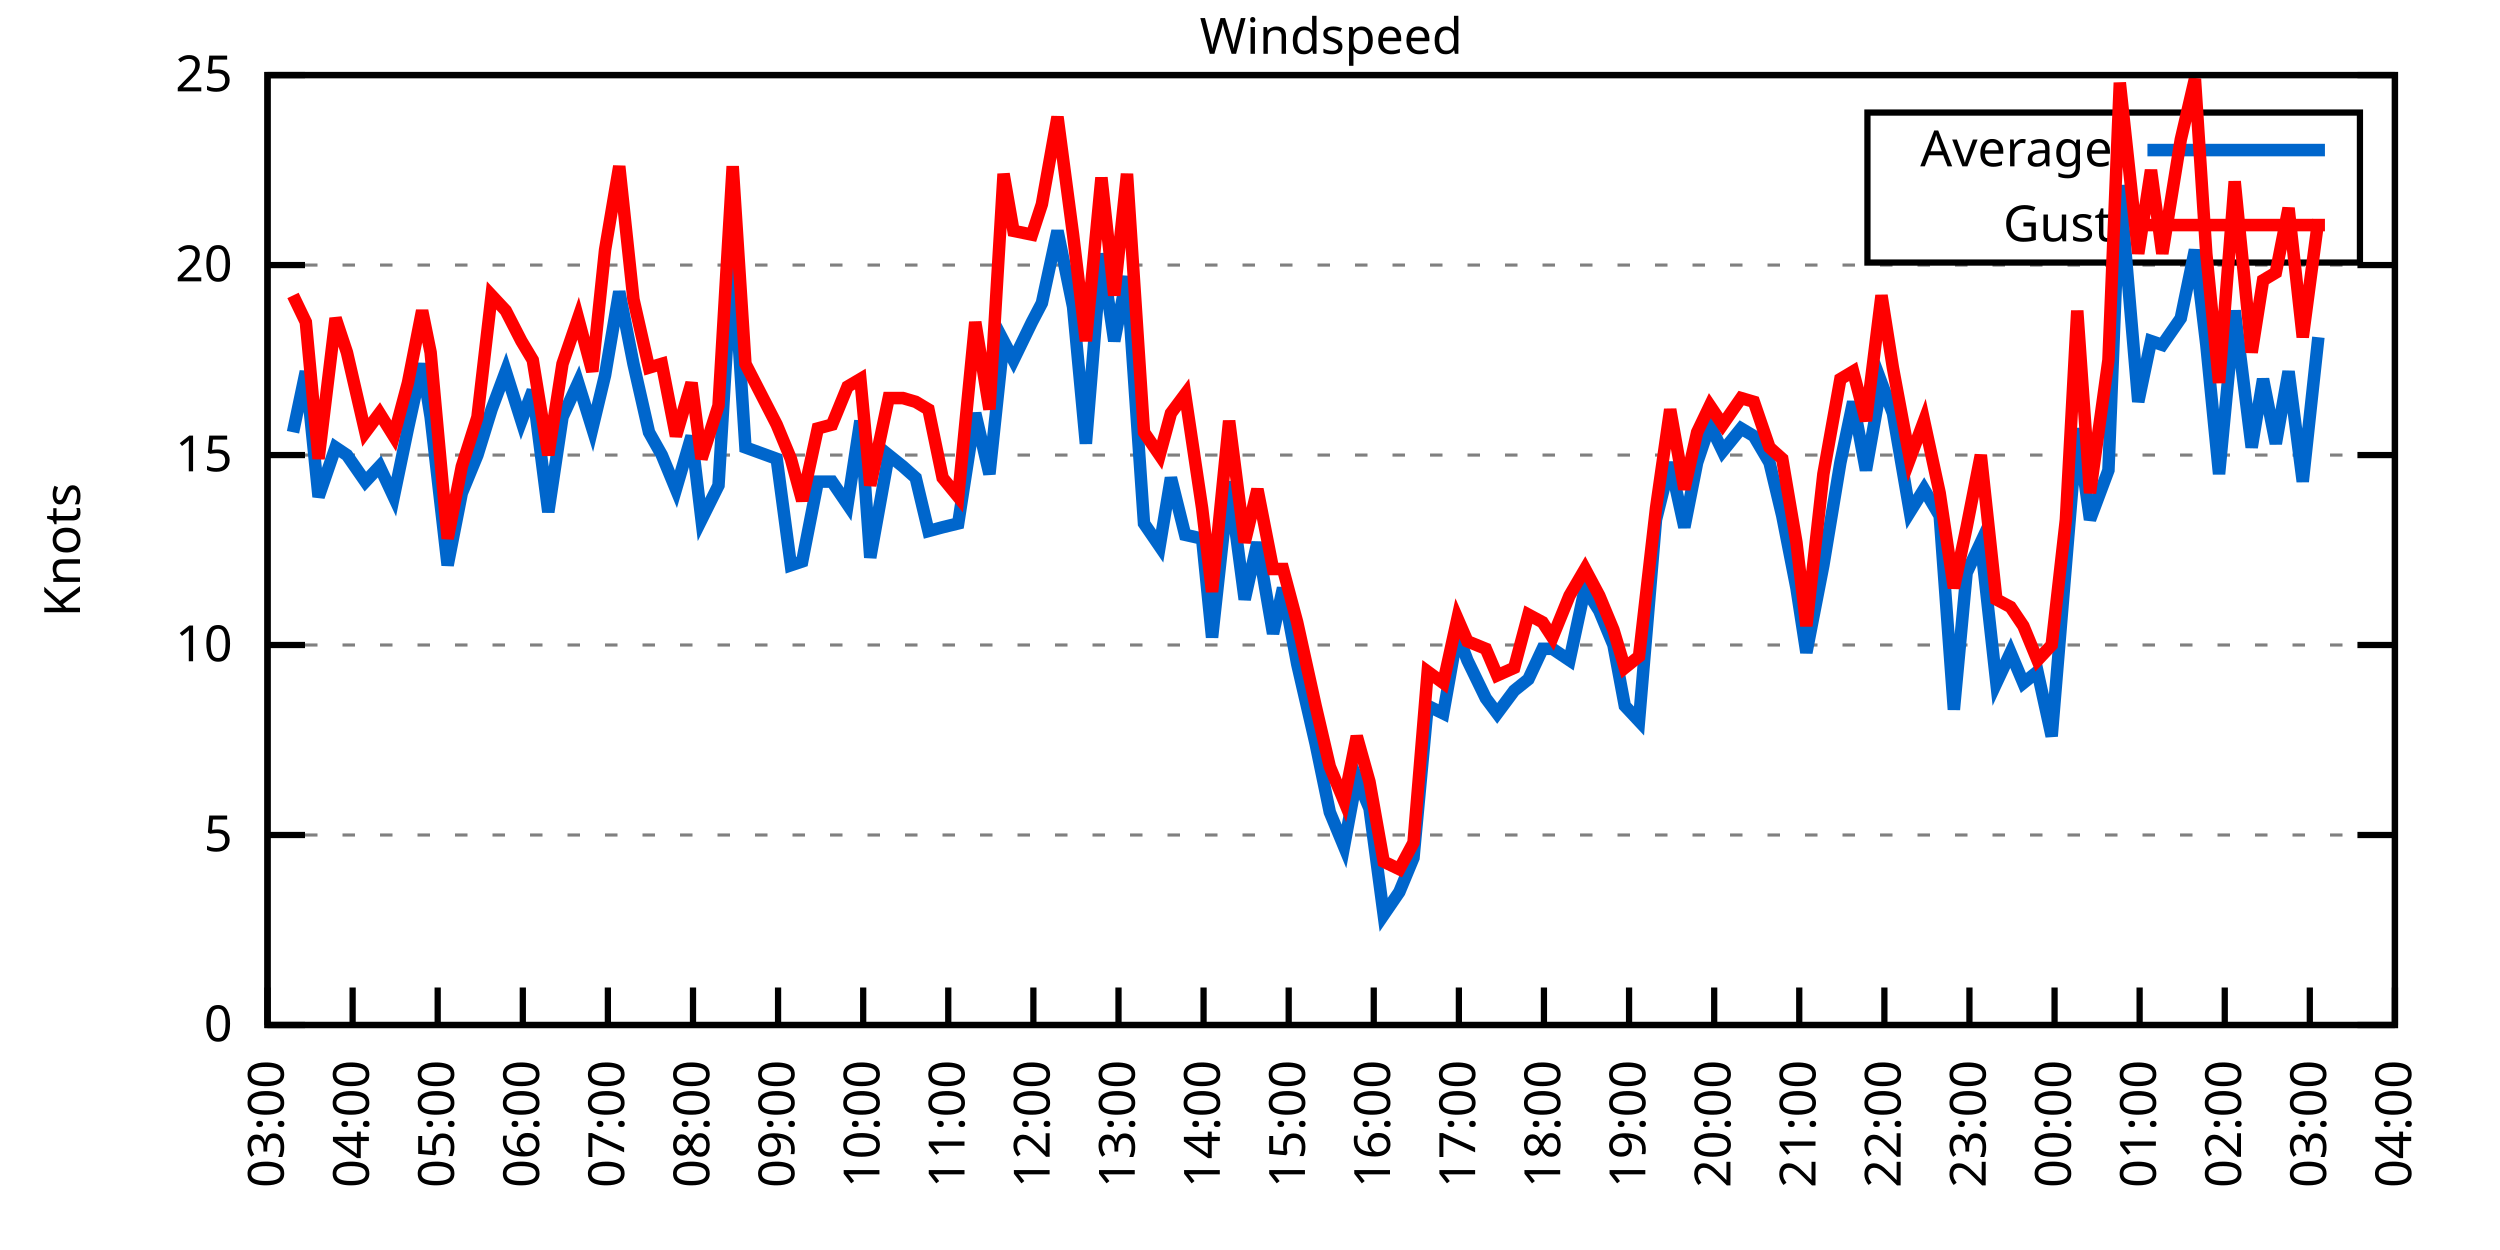
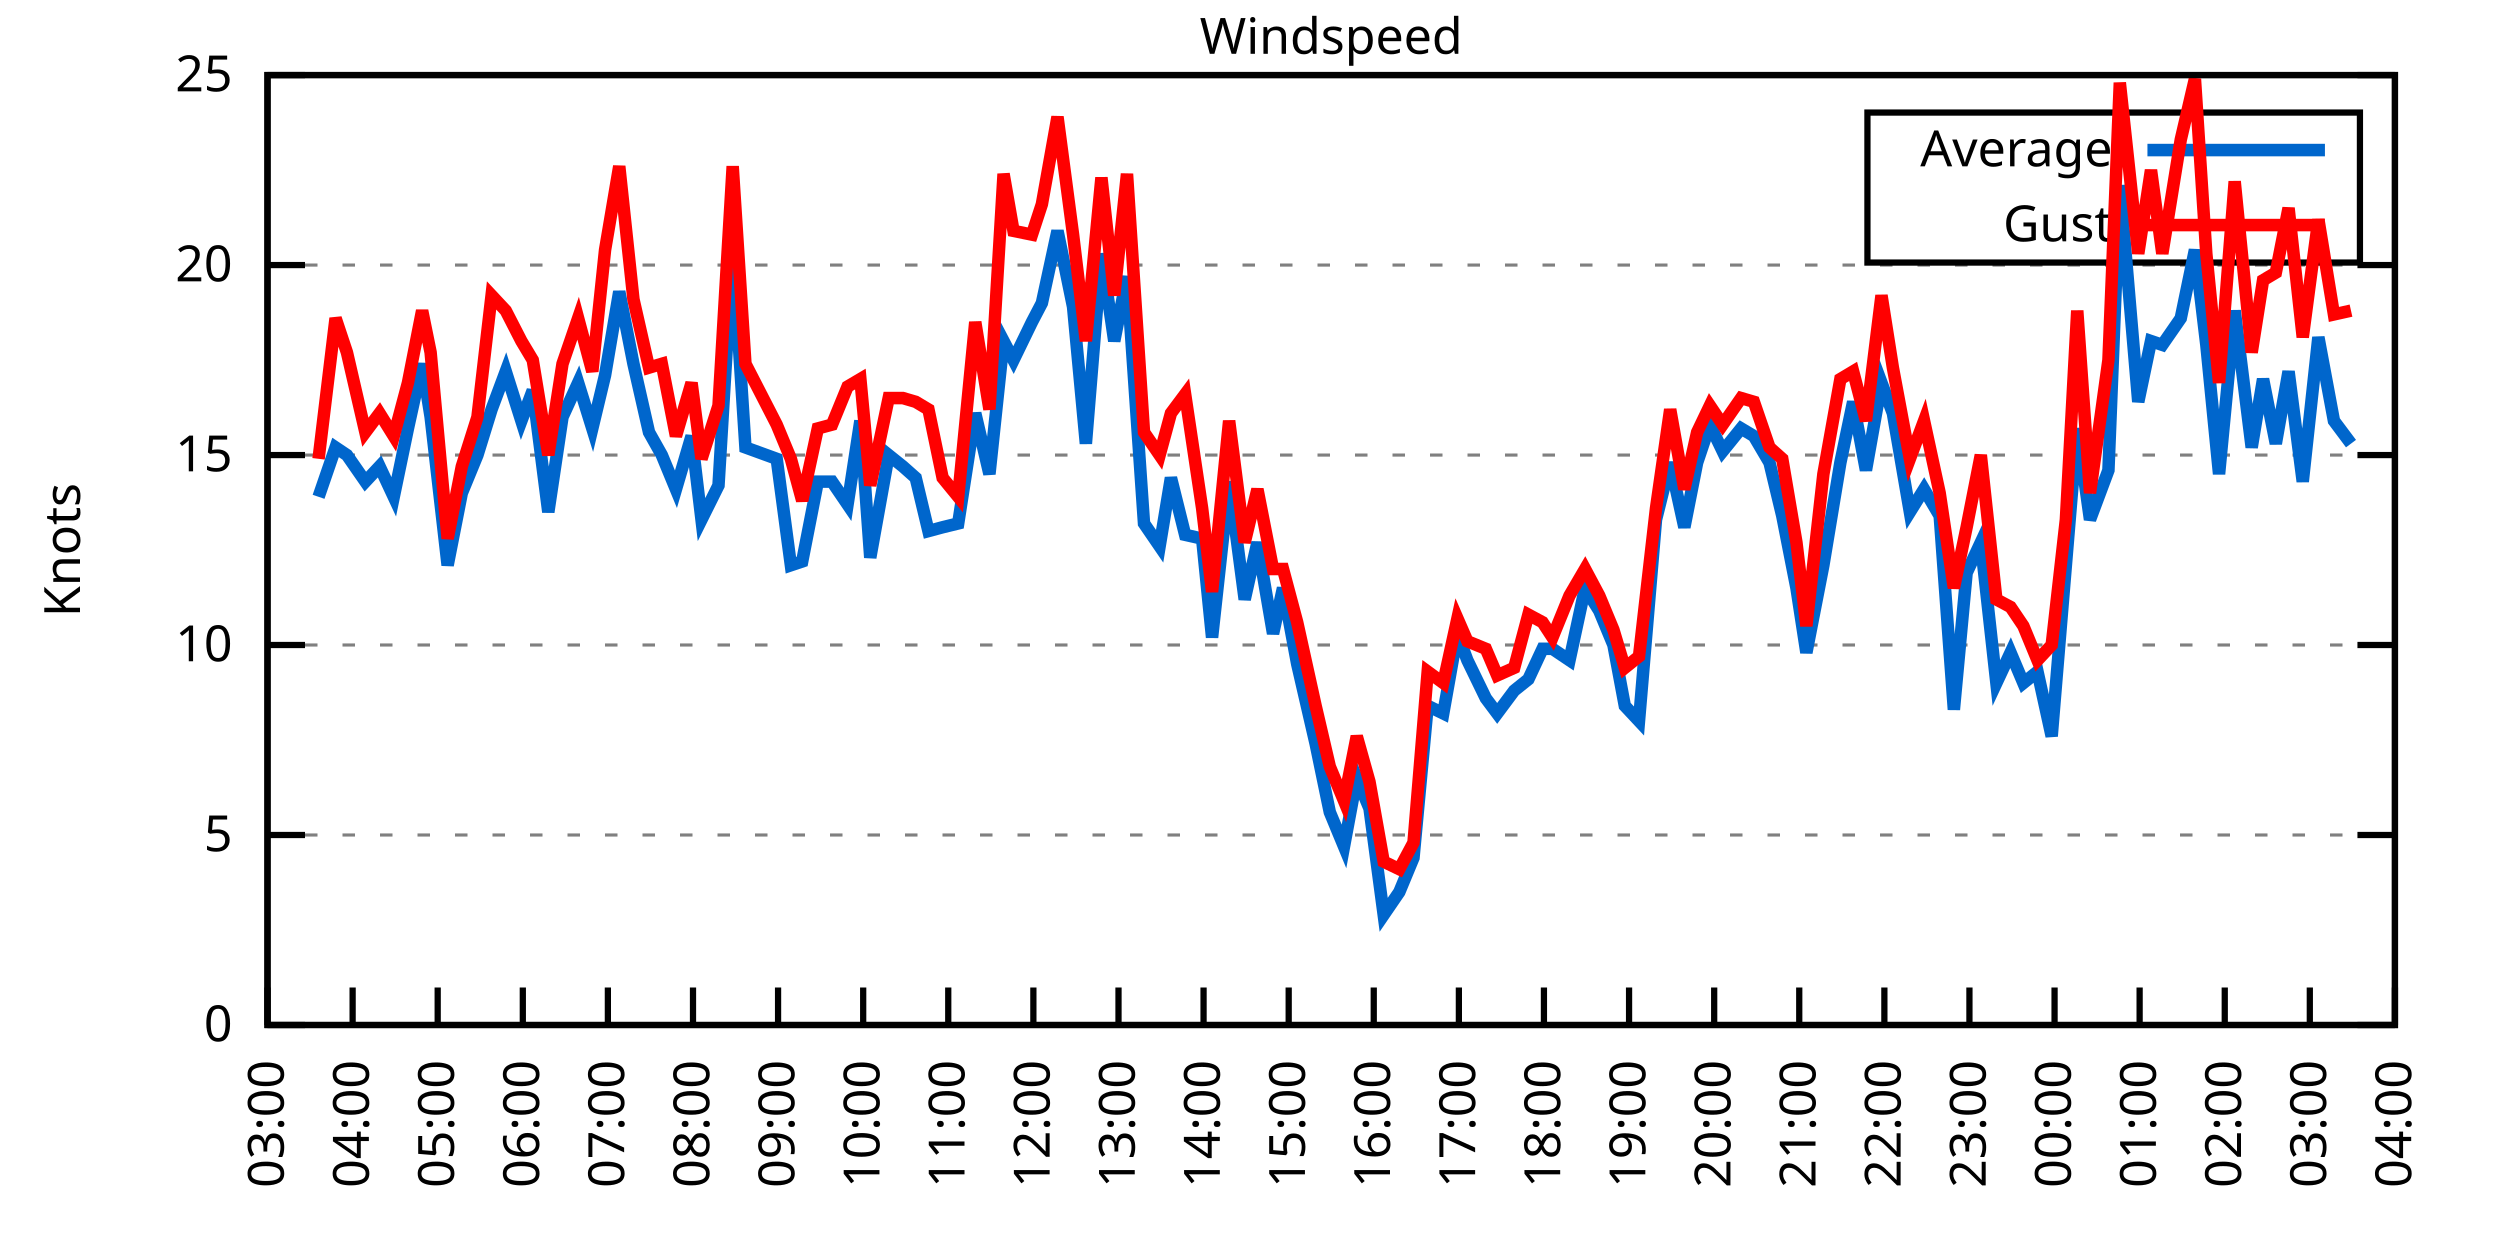
<svg xmlns="http://www.w3.org/2000/svg" xmlns:xlink="http://www.w3.org/1999/xlink" width="400" height="200" viewBox="0 0 400 200">
  <g id="gnuplot_canvas">
    <rect x="0" y="0" width="400" height="200" fill="none" />
    <defs>
      <circle id="gpDot" r="0.5" stroke-width="0.5" stroke="currentColor" />
      <path id="gpPt0" stroke-width="0.333" stroke="currentColor" d="M-1,0 h2 M0,-1 v2" />
      <path id="gpPt1" stroke-width="0.333" stroke="currentColor" d="M-1,-1 L1,1 M1,-1 L-1,1" />
      <path id="gpPt2" stroke-width="0.333" stroke="currentColor" d="M-1,0 L1,0 M0,-1 L0,1 M-1,-1 L1,1 M-1,1 L1,-1" />
      <rect id="gpPt3" stroke-width="0.333" stroke="currentColor" x="-1" y="-1" width="2" height="2" />
      <rect id="gpPt4" stroke-width="0.333" stroke="currentColor" fill="currentColor" x="-1" y="-1" width="2" height="2" />
      <circle id="gpPt5" stroke-width="0.333" stroke="currentColor" cx="0" cy="0" r="1" />
      <use xlink:href="#gpPt5" id="gpPt6" fill="currentColor" stroke="none" />
      <path id="gpPt7" stroke-width="0.333" stroke="currentColor" d="M0,-1.33 L-1.33,0.67 L1.33,0.67 z" />
      <use xlink:href="#gpPt7" id="gpPt8" fill="currentColor" stroke="none" />
      <use xlink:href="#gpPt7" id="gpPt9" stroke="currentColor" transform="rotate(180)" />
      <use xlink:href="#gpPt9" id="gpPt10" fill="currentColor" stroke="none" />
      <use xlink:href="#gpPt3" id="gpPt11" stroke="currentColor" transform="rotate(45)" />
      <use xlink:href="#gpPt11" id="gpPt12" fill="currentColor" stroke="none" />
      <path id="gpPt13" stroke-width="0.333" stroke="currentColor" d="M0,1.330 L1.265,0.411 L0.782,-1.067 L-0.782,-1.076 L-1.265,0.411 z" />
      <use xlink:href="#gpPt13" id="gpPt14" fill="currentColor" stroke="none" />
      <filter id="textbox" filterUnits="objectBoundingBox" x="0" y="0" height="1" width="1">
        <feFlood flood-color="white" flood-opacity="1" result="bgnd" />
        <feComposite in="SourceGraphic" in2="bgnd" operator="atop" />
      </filter>
      <filter id="greybox" filterUnits="objectBoundingBox" x="0" y="0" height="1" width="1">
        <feFlood flood-color="lightgrey" flood-opacity="1" result="grey" />
        <feComposite in="SourceGraphic" in2="grey" operator="atop" />
      </filter>
    </defs>
    <g fill="none" color="white" stroke="currentColor" stroke-width="1.00" stroke-linecap="butt" stroke-linejoin="miter">
</g>
    <g fill="none" color="black" stroke="currentColor" stroke-width="1.00" stroke-linecap="butt" stroke-linejoin="miter">
      <g stroke="none" shape-rendering="crispEdges">
        <polygon fill="rgb(255, 255, 255)" points="42.80,164.00 383.18,164.00 383.18,12.02 42.80,12.02 " />
      </g>
    </g>
    <g fill="none" color="black" stroke="currentColor" stroke-width="1.00" stroke-linecap="butt" stroke-linejoin="miter">
</g>
    <g fill="none" color="black" stroke="black" stroke-width="0.50" stroke-linecap="butt" stroke-linejoin="miter">
</g>
    <g fill="none" color="gray" stroke="currentColor" stroke-width="0.50" stroke-linecap="butt" stroke-linejoin="miter">
      <path stroke="gray" stroke-dasharray="2,4" class="gridline" d="M42.80,164.00 L383.19,164.00  " />
    </g>
    <g fill="none" color="gray" stroke="gray" stroke-width="1.00" stroke-linecap="butt" stroke-linejoin="miter">
</g>
    <g fill="none" color="black" stroke="currentColor" stroke-width="1.00" stroke-linecap="butt" stroke-linejoin="miter">
      <path stroke="black" d="M42.80,164.00 L48.80,164.00 M383.19,164.00 L377.19,164.00  " />
      <g transform="translate(37.20,166.60)" stroke="none" fill="black" font-family="Sans" font-size="8.00" text-anchor="end">
        <text>
          <tspan font-family="Sans"> 0</tspan>
        </text>
      </g>
    </g>
    <g fill="none" color="black" stroke="currentColor" stroke-width="1.00" stroke-linecap="butt" stroke-linejoin="miter">
</g>
    <g fill="none" color="black" stroke="black" stroke-width="0.50" stroke-linecap="butt" stroke-linejoin="miter">
</g>
    <g fill="none" color="gray" stroke="currentColor" stroke-width="0.50" stroke-linecap="butt" stroke-linejoin="miter">
      <path stroke="gray" stroke-dasharray="2,4" class="gridline" d="M42.80,133.60 L383.19,133.60  " />
    </g>
    <g fill="none" color="gray" stroke="gray" stroke-width="1.00" stroke-linecap="butt" stroke-linejoin="miter">
</g>
    <g fill="none" color="black" stroke="currentColor" stroke-width="1.00" stroke-linecap="butt" stroke-linejoin="miter">
      <path stroke="black" d="M42.80,133.60 L48.80,133.60 M383.19,133.60 L377.19,133.60  " />
      <g transform="translate(37.20,136.20)" stroke="none" fill="black" font-family="Sans" font-size="8.00" text-anchor="end">
        <text>
          <tspan font-family="Sans"> 5</tspan>
        </text>
      </g>
    </g>
    <g fill="none" color="black" stroke="currentColor" stroke-width="1.00" stroke-linecap="butt" stroke-linejoin="miter">
</g>
    <g fill="none" color="black" stroke="black" stroke-width="0.50" stroke-linecap="butt" stroke-linejoin="miter">
</g>
    <g fill="none" color="gray" stroke="currentColor" stroke-width="0.50" stroke-linecap="butt" stroke-linejoin="miter">
      <path stroke="gray" stroke-dasharray="2,4" class="gridline" d="M42.80,103.20 L383.19,103.20  " />
    </g>
    <g fill="none" color="gray" stroke="gray" stroke-width="1.00" stroke-linecap="butt" stroke-linejoin="miter">
</g>
    <g fill="none" color="black" stroke="currentColor" stroke-width="1.00" stroke-linecap="butt" stroke-linejoin="miter">
      <path stroke="black" d="M42.80,103.20 L48.80,103.20 M383.19,103.20 L377.19,103.20  " />
      <g transform="translate(37.20,105.80)" stroke="none" fill="black" font-family="Sans" font-size="8.00" text-anchor="end">
        <text>
          <tspan font-family="Sans"> 10</tspan>
        </text>
      </g>
    </g>
    <g fill="none" color="black" stroke="currentColor" stroke-width="1.00" stroke-linecap="butt" stroke-linejoin="miter">
</g>
    <g fill="none" color="black" stroke="black" stroke-width="0.50" stroke-linecap="butt" stroke-linejoin="miter">
</g>
    <g fill="none" color="gray" stroke="currentColor" stroke-width="0.50" stroke-linecap="butt" stroke-linejoin="miter">
      <path stroke="gray" stroke-dasharray="2,4" class="gridline" d="M42.80,72.81 L383.19,72.81  " />
    </g>
    <g fill="none" color="gray" stroke="gray" stroke-width="1.00" stroke-linecap="butt" stroke-linejoin="miter">
</g>
    <g fill="none" color="black" stroke="currentColor" stroke-width="1.00" stroke-linecap="butt" stroke-linejoin="miter">
      <path stroke="black" d="M42.80,72.81 L48.80,72.81 M383.19,72.81 L377.19,72.81  " />
      <g transform="translate(37.20,75.41)" stroke="none" fill="black" font-family="Sans" font-size="8.00" text-anchor="end">
        <text>
          <tspan font-family="Sans"> 15</tspan>
        </text>
      </g>
    </g>
    <g fill="none" color="black" stroke="currentColor" stroke-width="1.00" stroke-linecap="butt" stroke-linejoin="miter">
</g>
    <g fill="none" color="black" stroke="black" stroke-width="0.50" stroke-linecap="butt" stroke-linejoin="miter">
</g>
    <g fill="none" color="gray" stroke="currentColor" stroke-width="0.50" stroke-linecap="butt" stroke-linejoin="miter">
      <path stroke="gray" stroke-dasharray="2,4" class="gridline" d="M42.80,42.41 L383.19,42.41  " />
    </g>
    <g fill="none" color="gray" stroke="gray" stroke-width="1.00" stroke-linecap="butt" stroke-linejoin="miter">
</g>
    <g fill="none" color="black" stroke="currentColor" stroke-width="1.00" stroke-linecap="butt" stroke-linejoin="miter">
      <path stroke="black" d="M42.80,42.41 L48.80,42.41 M383.19,42.41 L377.19,42.41  " />
      <g transform="translate(37.20,45.01)" stroke="none" fill="black" font-family="Sans" font-size="8.00" text-anchor="end">
        <text>
          <tspan font-family="Sans"> 20</tspan>
        </text>
      </g>
    </g>
    <g fill="none" color="black" stroke="currentColor" stroke-width="1.00" stroke-linecap="butt" stroke-linejoin="miter">
</g>
    <g fill="none" color="black" stroke="black" stroke-width="0.50" stroke-linecap="butt" stroke-linejoin="miter">
</g>
    <g fill="none" color="gray" stroke="currentColor" stroke-width="0.50" stroke-linecap="butt" stroke-linejoin="miter">
      <path stroke="gray" stroke-dasharray="2,4" class="gridline" d="M42.80,12.01 L383.19,12.01  " />
    </g>
    <g fill="none" color="gray" stroke="gray" stroke-width="1.00" stroke-linecap="butt" stroke-linejoin="miter">
</g>
    <g fill="none" color="black" stroke="currentColor" stroke-width="1.00" stroke-linecap="butt" stroke-linejoin="miter">
      <path stroke="black" d="M42.80,12.01 L48.80,12.01 M383.19,12.01 L377.19,12.01  " />
      <g transform="translate(37.20,14.61)" stroke="none" fill="black" font-family="Sans" font-size="8.00" text-anchor="end">
        <text>
          <tspan font-family="Sans"> 25</tspan>
        </text>
      </g>
    </g>
    <g fill="none" color="black" stroke="currentColor" stroke-width="1.00" stroke-linecap="butt" stroke-linejoin="miter">
      <path stroke="black" d="M42.80,164.00 L42.80,158.00  " />
      <g transform="translate(45.40,169.60) rotate(270.00)" stroke="none" fill="black" font-family="Sans" font-size="8.00" text-anchor="end">
        <text>
          <tspan font-family="Sans">03:00</tspan>
        </text>
      </g>
    </g>
    <g fill="none" color="black" stroke="currentColor" stroke-width="1.00" stroke-linecap="butt" stroke-linejoin="miter">
      <path stroke="black" d="M56.42,164.00 L56.42,158.00  " />
      <g transform="translate(59.02,169.60) rotate(270.00)" stroke="none" fill="black" font-family="Sans" font-size="8.00" text-anchor="end">
        <text>
          <tspan font-family="Sans">04:00</tspan>
        </text>
      </g>
    </g>
    <g fill="none" color="black" stroke="currentColor" stroke-width="1.00" stroke-linecap="butt" stroke-linejoin="miter">
      <path stroke="black" d="M70.03,164.00 L70.03,158.00  " />
      <g transform="translate(72.63,169.60) rotate(270.00)" stroke="none" fill="black" font-family="Sans" font-size="8.00" text-anchor="end">
        <text>
          <tspan font-family="Sans">05:00</tspan>
        </text>
      </g>
    </g>
    <g fill="none" color="black" stroke="currentColor" stroke-width="1.00" stroke-linecap="butt" stroke-linejoin="miter">
      <path stroke="black" d="M83.65,164.00 L83.65,158.00  " />
      <g transform="translate(86.25,169.60) rotate(270.00)" stroke="none" fill="black" font-family="Sans" font-size="8.00" text-anchor="end">
        <text>
          <tspan font-family="Sans">06:00</tspan>
        </text>
      </g>
    </g>
    <g fill="none" color="black" stroke="currentColor" stroke-width="1.00" stroke-linecap="butt" stroke-linejoin="miter">
      <path stroke="black" d="M97.26,164.00 L97.26,158.00  " />
      <g transform="translate(99.86,169.60) rotate(270.00)" stroke="none" fill="black" font-family="Sans" font-size="8.00" text-anchor="end">
        <text>
          <tspan font-family="Sans">07:00</tspan>
        </text>
      </g>
    </g>
    <g fill="none" color="black" stroke="currentColor" stroke-width="1.00" stroke-linecap="butt" stroke-linejoin="miter">
      <path stroke="black" d="M110.88,164.00 L110.88,158.00  " />
      <g transform="translate(113.48,169.60) rotate(270.00)" stroke="none" fill="black" font-family="Sans" font-size="8.00" text-anchor="end">
        <text>
          <tspan font-family="Sans">08:00</tspan>
        </text>
      </g>
    </g>
    <g fill="none" color="black" stroke="currentColor" stroke-width="1.00" stroke-linecap="butt" stroke-linejoin="miter">
      <path stroke="black" d="M124.49,164.00 L124.49,158.00  " />
      <g transform="translate(127.09,169.60) rotate(270.00)" stroke="none" fill="black" font-family="Sans" font-size="8.00" text-anchor="end">
        <text>
          <tspan font-family="Sans">09:00</tspan>
        </text>
      </g>
    </g>
    <g fill="none" color="black" stroke="currentColor" stroke-width="1.00" stroke-linecap="butt" stroke-linejoin="miter">
      <path stroke="black" d="M138.11,164.00 L138.11,158.00  " />
      <g transform="translate(140.71,169.60) rotate(270.00)" stroke="none" fill="black" font-family="Sans" font-size="8.00" text-anchor="end">
        <text>
          <tspan font-family="Sans">10:00</tspan>
        </text>
      </g>
    </g>
    <g fill="none" color="black" stroke="currentColor" stroke-width="1.00" stroke-linecap="butt" stroke-linejoin="miter">
      <path stroke="black" d="M151.72,164.00 L151.72,158.00  " />
      <g transform="translate(154.32,169.60) rotate(270.00)" stroke="none" fill="black" font-family="Sans" font-size="8.00" text-anchor="end">
        <text>
          <tspan font-family="Sans">11:00</tspan>
        </text>
      </g>
    </g>
    <g fill="none" color="black" stroke="currentColor" stroke-width="1.00" stroke-linecap="butt" stroke-linejoin="miter">
      <path stroke="black" d="M165.34,164.00 L165.34,158.00  " />
      <g transform="translate(167.94,169.60) rotate(270.00)" stroke="none" fill="black" font-family="Sans" font-size="8.00" text-anchor="end">
        <text>
          <tspan font-family="Sans">12:00</tspan>
        </text>
      </g>
    </g>
    <g fill="none" color="black" stroke="currentColor" stroke-width="1.00" stroke-linecap="butt" stroke-linejoin="miter">
      <path stroke="black" d="M178.96,164.00 L178.96,158.00  " />
      <g transform="translate(181.56,169.60) rotate(270.00)" stroke="none" fill="black" font-family="Sans" font-size="8.00" text-anchor="end">
        <text>
          <tspan font-family="Sans">13:00</tspan>
        </text>
      </g>
    </g>
    <g fill="none" color="black" stroke="currentColor" stroke-width="1.00" stroke-linecap="butt" stroke-linejoin="miter">
      <path stroke="black" d="M192.57,164.00 L192.57,158.00  " />
      <g transform="translate(195.17,169.60) rotate(270.00)" stroke="none" fill="black" font-family="Sans" font-size="8.00" text-anchor="end">
        <text>
          <tspan font-family="Sans">14:00</tspan>
        </text>
      </g>
    </g>
    <g fill="none" color="black" stroke="currentColor" stroke-width="1.00" stroke-linecap="butt" stroke-linejoin="miter">
      <path stroke="black" d="M206.19,164.00 L206.19,158.00  " />
      <g transform="translate(208.79,169.60) rotate(270.00)" stroke="none" fill="black" font-family="Sans" font-size="8.00" text-anchor="end">
        <text>
          <tspan font-family="Sans">15:00</tspan>
        </text>
      </g>
    </g>
    <g fill="none" color="black" stroke="currentColor" stroke-width="1.00" stroke-linecap="butt" stroke-linejoin="miter">
      <path stroke="black" d="M219.80,164.00 L219.80,158.00  " />
      <g transform="translate(222.40,169.60) rotate(270.00)" stroke="none" fill="black" font-family="Sans" font-size="8.00" text-anchor="end">
        <text>
          <tspan font-family="Sans">16:00</tspan>
        </text>
      </g>
    </g>
    <g fill="none" color="black" stroke="currentColor" stroke-width="1.00" stroke-linecap="butt" stroke-linejoin="miter">
      <path stroke="black" d="M233.42,164.00 L233.42,158.00  " />
      <g transform="translate(236.02,169.60) rotate(270.00)" stroke="none" fill="black" font-family="Sans" font-size="8.00" text-anchor="end">
        <text>
          <tspan font-family="Sans">17:00</tspan>
        </text>
      </g>
    </g>
    <g fill="none" color="black" stroke="currentColor" stroke-width="1.00" stroke-linecap="butt" stroke-linejoin="miter">
      <path stroke="black" d="M247.03,164.00 L247.03,158.00  " />
      <g transform="translate(249.63,169.60) rotate(270.00)" stroke="none" fill="black" font-family="Sans" font-size="8.00" text-anchor="end">
        <text>
          <tspan font-family="Sans">18:00</tspan>
        </text>
      </g>
    </g>
    <g fill="none" color="black" stroke="currentColor" stroke-width="1.00" stroke-linecap="butt" stroke-linejoin="miter">
      <path stroke="black" d="M260.65,164.00 L260.65,158.00  " />
      <g transform="translate(263.25,169.60) rotate(270.00)" stroke="none" fill="black" font-family="Sans" font-size="8.00" text-anchor="end">
        <text>
          <tspan font-family="Sans">19:00</tspan>
        </text>
      </g>
    </g>
    <g fill="none" color="black" stroke="currentColor" stroke-width="1.00" stroke-linecap="butt" stroke-linejoin="miter">
      <path stroke="black" d="M274.27,164.00 L274.27,158.00  " />
      <g transform="translate(276.87,169.60) rotate(270.00)" stroke="none" fill="black" font-family="Sans" font-size="8.00" text-anchor="end">
        <text>
          <tspan font-family="Sans">20:00</tspan>
        </text>
      </g>
    </g>
    <g fill="none" color="black" stroke="currentColor" stroke-width="1.00" stroke-linecap="butt" stroke-linejoin="miter">
      <path stroke="black" d="M287.88,164.00 L287.88,158.00  " />
      <g transform="translate(290.48,169.60) rotate(270.00)" stroke="none" fill="black" font-family="Sans" font-size="8.00" text-anchor="end">
        <text>
          <tspan font-family="Sans">21:00</tspan>
        </text>
      </g>
    </g>
    <g fill="none" color="black" stroke="currentColor" stroke-width="1.00" stroke-linecap="butt" stroke-linejoin="miter">
      <path stroke="black" d="M301.50,164.00 L301.50,158.00  " />
      <g transform="translate(304.10,169.60) rotate(270.00)" stroke="none" fill="black" font-family="Sans" font-size="8.00" text-anchor="end">
        <text>
          <tspan font-family="Sans">22:00</tspan>
        </text>
      </g>
    </g>
    <g fill="none" color="black" stroke="currentColor" stroke-width="1.00" stroke-linecap="butt" stroke-linejoin="miter">
      <path stroke="black" d="M315.11,164.00 L315.11,158.00  " />
      <g transform="translate(317.71,169.60) rotate(270.00)" stroke="none" fill="black" font-family="Sans" font-size="8.00" text-anchor="end">
        <text>
          <tspan font-family="Sans">23:00</tspan>
        </text>
      </g>
    </g>
    <g fill="none" color="black" stroke="currentColor" stroke-width="1.00" stroke-linecap="butt" stroke-linejoin="miter">
      <path stroke="black" d="M328.73,164.00 L328.73,158.00  " />
      <g transform="translate(331.33,169.60) rotate(270.00)" stroke="none" fill="black" font-family="Sans" font-size="8.00" text-anchor="end">
        <text>
          <tspan font-family="Sans">00:00</tspan>
        </text>
      </g>
    </g>
    <g fill="none" color="black" stroke="currentColor" stroke-width="1.00" stroke-linecap="butt" stroke-linejoin="miter">
      <path stroke="black" d="M342.34,164.00 L342.34,158.00  " />
      <g transform="translate(344.94,169.60) rotate(270.00)" stroke="none" fill="black" font-family="Sans" font-size="8.00" text-anchor="end">
        <text>
          <tspan font-family="Sans">01:00</tspan>
        </text>
      </g>
    </g>
    <g fill="none" color="black" stroke="currentColor" stroke-width="1.00" stroke-linecap="butt" stroke-linejoin="miter">
      <path stroke="black" d="M355.96,164.00 L355.96,158.00  " />
      <g transform="translate(358.56,169.60) rotate(270.00)" stroke="none" fill="black" font-family="Sans" font-size="8.00" text-anchor="end">
        <text>
          <tspan font-family="Sans">02:00</tspan>
        </text>
      </g>
    </g>
    <g fill="none" color="black" stroke="currentColor" stroke-width="1.00" stroke-linecap="butt" stroke-linejoin="miter">
      <path stroke="black" d="M369.57,164.00 L369.57,158.00  " />
      <g transform="translate(372.17,169.60) rotate(270.00)" stroke="none" fill="black" font-family="Sans" font-size="8.00" text-anchor="end">
        <text>
          <tspan font-family="Sans">03:00</tspan>
        </text>
      </g>
    </g>
    <g fill="none" color="black" stroke="currentColor" stroke-width="1.00" stroke-linecap="butt" stroke-linejoin="miter">
      <path stroke="black" d="M383.19,164.00 L383.19,158.00  " />
      <g transform="translate(385.79,169.60) rotate(270.00)" stroke="none" fill="black" font-family="Sans" font-size="8.00" text-anchor="end">
        <text>
          <tspan font-family="Sans">04:00</tspan>
        </text>
      </g>
    </g>
    <g fill="none" color="black" stroke="currentColor" stroke-width="1.00" stroke-linecap="butt" stroke-linejoin="miter">
</g>
    <g fill="none" color="black" stroke="currentColor" stroke-width="1.00" stroke-linecap="butt" stroke-linejoin="miter">
      <path stroke="black" d="M42.80,12.01 L42.80,164.00 L383.19,164.00 L383.19,12.01 L42.80,12.01 Z  " />
    </g>
    <g fill="none" color="black" stroke="currentColor" stroke-width="1.00" stroke-linecap="butt" stroke-linejoin="miter">
</g>
    <g fill="none" color="black" stroke="currentColor" stroke-width="1.00" stroke-linecap="butt" stroke-linejoin="miter">
      <path stroke="black" d="M298.79,42.01 L298.79,18.01 L377.59,18.01 L377.59,42.01 L298.79,42.01 Z  " />
    </g>
    <g id="Windspeed_plot_1">
      <g fill="none" color="white" stroke="black" stroke-width="2.00" stroke-linecap="butt" stroke-linejoin="miter">
</g>
      <g fill="none" color="black" stroke="currentColor" stroke-width="2.00" stroke-linecap="butt" stroke-linejoin="miter">
        <g transform="translate(337.99,26.61)" stroke="none" fill="black" font-family="Sans" font-size="8.00" text-anchor="end">
          <text>
            <tspan font-family="Sans">Average</tspan>
          </text>
        </g>
      </g>
      <g fill="none" color="black" stroke="currentColor" stroke-width="2.00" stroke-linecap="butt" stroke-linejoin="miter">
-         <path stroke="rgb(  0, 102, 204)" d="M343.59,24.01 L371.99,24.01 M46.88,69.16 L48.93,59.43 L50.97,79.49 L53.69,71.59 L55.51,72.81 L58.46,77.06   L60.73,74.63 L63.00,79.49 L65.27,68.55 L67.54,58.21 L68.90,66.73 L71.62,90.44 L73.89,78.89 L76.39,72.81   L78.65,65.51 L80.92,59.43 L83.42,67.33 L85.24,62.47 L87.73,81.93 L90.00,66.73 L92.50,61.25 L94.77,68.55   L96.81,60.04 L99.08,46.66 L101.35,58.21 L103.84,69.16 L105.89,72.81 L108.15,78.28 L110.65,69.77 L112.24,83.14   L114.96,77.67 L117.23,39.98 L119.27,71.59 L124.27,73.41 L126.54,90.44 L128.35,89.83 L130.85,77.06 L133.12,77.06   L135.61,80.71 L137.66,67.33 L139.24,89.22 L142.19,72.81 L144.46,74.63 L146.51,76.45 L148.55,84.97 L150.82,84.36   L153.31,83.75 L156.04,66.12 L158.31,75.85 L160.57,54.57 L162.16,57.61 L165.11,51.53 L166.70,48.49 L169.20,36.94   L171.69,49.10 L173.74,70.98 L176.23,40.58 L178.28,54.57 L180.32,44.23 L183.04,83.75 L185.54,87.40 L187.35,76.45   L189.62,85.57 L192.34,86.18 L193.93,101.99 L196.66,77.06 L199.15,95.91 L201.19,86.79 L203.69,101.38 L205.28,94.08   L207.55,106.24 L210.50,119.01 L212.77,129.95 L215.04,135.43 L217.08,124.48 L219.12,129.35 L221.39,146.37 L223.89,142.72   L226.16,137.25 L228.43,112.93 L230.92,114.15 L233.19,101.38 L234.78,105.64 L237.73,111.72 L239.55,114.15 L242.27,110.50   L244.54,108.68 L246.81,103.81 L248.40,103.81 L251.12,105.64 L253.61,94.08 L255.88,97.73 L258.15,103.20 L259.97,112.93   L262.24,115.36 L264.96,83.14 L267.23,74.02 L269.50,84.36 L271.54,74.02 L273.58,67.94 L275.63,72.20 L278.58,68.55   L280.62,69.77 L283.12,74.02 L285.16,82.53 L287.43,94.08 L289.02,104.42 L291.74,90.44 L294.46,74.02 L296.50,64.29   L298.55,75.24 L301.04,61.25 L302.86,66.12 L305.58,81.93 L307.85,78.28 L310.35,82.53 L312.62,113.54 L314.66,91.65   L316.93,86.79 L319.42,109.28 L321.69,104.42 L323.74,109.28 L326.00,107.46 L328.27,117.80 L330.54,90.44 L332.36,68.55   L334.40,83.14 L337.35,75.24 L339.17,29.64 L342.12,64.29 L344.16,54.57 L345.97,55.18 L348.92,50.92 L351.19,39.98   L353.01,55.18 L355.05,75.85 L357.55,49.70 L360.27,71.59 L362.09,60.65 L364.13,70.98 L366.17,59.43 L368.44,77.06   L370.94,53.96  " />
+         <path stroke="rgb(  0, 102, 204)" d="M343.59,24.01 L371.99,24.01 M50.97,79.49 L53.69,71.59 L55.51,72.81 L58.46,77.06 L60.73,74.63 L63.00,79.49   L65.27,68.55 L67.54,58.21 L68.90,66.73 L71.62,90.44 L73.89,78.89 L76.39,72.81 L78.65,65.51 L80.92,59.43   L83.42,67.33 L85.24,62.47 L87.73,81.93 L90.00,66.73 L92.50,61.25 L94.77,68.55 L96.81,60.04 L99.08,46.66   L101.35,58.21 L103.84,69.16 L105.89,72.81 L108.15,78.28 L110.65,69.77 L112.24,83.14 L114.96,77.67 L117.23,39.98   L119.27,71.59 L124.27,73.41 L126.54,90.44 L128.35,89.83 L130.85,77.06 L133.12,77.06 L135.61,80.71 L137.66,67.33   L139.24,89.22 L142.19,72.81 L144.46,74.63 L146.51,76.45 L148.55,84.97 L150.82,84.36 L153.31,83.75 L156.04,66.12   L158.31,75.85 L160.57,54.57 L162.16,57.61 L165.11,51.53 L166.70,48.49 L169.20,36.94 L171.69,49.10 L173.74,70.98   L176.23,40.58 L178.28,54.57 L180.32,44.23 L183.04,83.75 L185.54,87.40 L187.35,76.45 L189.62,85.57 L192.34,86.18   L193.93,101.99 L196.66,77.06 L199.15,95.91 L201.19,86.79 L203.69,101.38 L205.28,94.08 L207.55,106.24 L210.50,119.01   L212.77,129.95 L215.04,135.43 L217.08,124.48 L219.12,129.35 L221.39,146.37 L223.89,142.72 L226.16,137.25 L228.43,112.93   L230.92,114.15 L233.19,101.38 L234.78,105.64 L237.73,111.72 L239.55,114.15 L242.27,110.50 L244.54,108.68 L246.81,103.81   L248.40,103.81 L251.12,105.64 L253.61,94.08 L255.88,97.73 L258.15,103.20 L259.97,112.93 L262.24,115.36 L264.96,83.14   L267.23,74.02 L269.50,84.36 L271.54,74.02 L273.58,67.94 L275.63,72.20 L278.58,68.55 L280.62,69.77 L283.12,74.02   L285.16,82.53 L287.43,94.08 L289.02,104.42 L291.74,90.44 L294.46,74.02 L296.50,64.29 L298.55,75.24 L301.04,61.25   L302.86,66.12 L305.58,81.93 L307.85,78.28 L310.35,82.53 L312.62,113.54 L314.66,91.65 L316.93,86.79 L319.42,109.28   L321.69,104.42 L323.74,109.28 L326.00,107.46 L328.27,117.80 L330.54,90.44 L332.36,68.55 L334.40,83.14 L337.35,75.24   L339.17,29.64 L342.12,64.29 L344.16,54.57 L345.97,55.18 L348.92,50.92 L351.19,39.98 L353.01,55.18 L355.05,75.85   L357.55,49.70 L360.27,71.59 L362.09,60.65 L364.13,70.98 L366.17,59.43 L368.44,77.06 L370.94,53.96 L373.43,67.33   L376.16,70.98  " />
      </g>
    </g>
    <g id="Windspeed_plot_2">
      <g fill="none" color="black" stroke="currentColor" stroke-width="2.00" stroke-linecap="butt" stroke-linejoin="miter">
        <g transform="translate(337.99,38.61)" stroke="none" fill="black" font-family="Sans" font-size="8.00" text-anchor="end">
          <text>
            <tspan font-family="Sans">Gust</tspan>
          </text>
        </g>
      </g>
      <g fill="none" color="black" stroke="currentColor" stroke-width="2.00" stroke-linecap="butt" stroke-linejoin="miter">
-         <path stroke="rgb(255,   0,   0)" d="M343.59,36.01 L371.99,36.01 M46.88,47.27 L48.93,51.53 L50.97,73.41 L53.69,50.92 L55.51,56.39 L58.46,69.16   L60.73,66.12 L63.00,69.77 L65.27,61.25 L67.54,49.70 L68.90,56.39 L71.62,86.18 L73.89,74.63 L76.39,66.73   L78.65,47.27 L80.92,49.70 L83.42,54.57 L85.24,57.61 L87.73,72.81 L90.00,58.21 L92.50,50.92 L94.77,59.43   L96.81,39.98 L99.08,26.60 L101.35,47.88 L103.84,58.82 L105.89,58.21 L108.15,69.77 L110.65,61.25 L112.24,73.41   L114.96,64.90 L117.23,26.60 L119.27,58.21 L124.27,67.94 L126.54,73.41 L128.35,80.10 L130.85,68.55 L133.12,67.94   L135.61,61.86 L137.66,60.65 L139.24,77.67 L142.19,63.69 L144.46,63.69 L146.51,64.29 L148.55,65.51 L150.82,76.45   L153.31,79.49 L156.04,51.53 L158.31,65.51 L160.57,27.82 L162.16,36.94 L165.11,37.54 L166.70,32.68 L169.20,18.70   L171.69,37.54 L173.74,54.57 L176.23,28.42 L178.28,47.27 L180.32,27.82 L183.04,69.16 L185.54,72.81 L187.35,66.12   L189.62,63.08 L192.34,81.32 L193.93,94.69 L196.66,67.33 L199.15,86.79 L201.19,78.28 L203.69,91.04 L205.28,91.04   L207.55,99.56 L210.50,112.93 L212.77,122.66 L215.04,128.13 L217.08,117.80 L219.12,125.09 L221.39,137.86 L223.89,139.07   L226.16,134.82 L228.43,107.46 L230.92,109.28 L233.19,98.95 L234.78,102.60 L237.73,103.81 L239.55,108.07 L242.27,106.85   L244.54,98.34 L246.81,99.56 L248.40,101.99 L251.12,95.30 L253.61,91.04 L255.88,95.30 L258.15,100.77 L259.97,106.85   L262.24,105.03 L264.96,81.32 L267.23,65.51 L269.50,78.28 L271.54,69.16 L273.58,64.90 L275.63,67.94 L278.58,63.69   L280.62,64.29 L283.12,71.59 L285.16,73.41 L287.43,86.79 L289.02,100.16 L291.74,75.85 L294.46,60.65 L296.50,59.43   L298.55,67.33 L301.04,47.27 L302.86,58.82 L305.58,73.41 L307.85,67.33 L310.35,78.89 L312.62,94.08 L314.66,84.36   L316.93,72.81 L319.42,95.91 L321.69,97.12 L323.74,100.16 L326.00,105.64 L328.27,103.20 L330.54,83.14 L332.36,49.70   L334.40,78.89 L337.35,57.61 L339.17,13.23 L342.12,40.58 L344.16,27.21 L345.97,40.58 L348.92,22.35 L351.19,12.62   L353.01,40.58 L355.05,61.25 L357.55,29.03 L360.27,56.39 L362.09,44.84 L364.13,43.62 L366.17,33.29 L368.44,53.96   L370.94,35.11  " />
+         <path stroke="rgb(255,   0,   0)" d="M343.59,36.01 L371.99,36.01 M50.97,73.41 L53.69,50.92 L55.51,56.39 L58.46,69.16 L60.73,66.12 L63.00,69.77   L65.27,61.25 L67.54,49.70 L68.90,56.39 L71.62,86.18 L73.89,74.63 L76.39,66.73 L78.65,47.27 L80.92,49.70   L83.42,54.57 L85.24,57.61 L87.73,72.81 L90.00,58.21 L92.50,50.92 L94.77,59.43 L96.81,39.98 L99.08,26.60   L101.35,47.88 L103.84,58.82 L105.89,58.21 L108.15,69.77 L110.65,61.25 L112.24,73.41 L114.96,64.90 L117.23,26.60   L119.27,58.21 L124.27,67.94 L126.54,73.41 L128.35,80.10 L130.85,68.55 L133.12,67.94 L135.61,61.86 L137.66,60.65   L139.24,77.67 L142.19,63.69 L144.46,63.69 L146.51,64.29 L148.55,65.51 L150.82,76.45 L153.31,79.49 L156.04,51.53   L158.31,65.51 L160.57,27.82 L162.16,36.94 L165.11,37.54 L166.70,32.68 L169.20,18.70 L171.69,37.54 L173.74,54.57   L176.23,28.42 L178.28,47.27 L180.32,27.82 L183.04,69.16 L185.54,72.81 L187.35,66.12 L189.62,63.08 L192.34,81.32   L193.93,94.69 L196.66,67.33 L199.15,86.79 L201.19,78.28 L203.69,91.04 L205.28,91.04 L207.55,99.56 L210.50,112.93   L212.77,122.66 L215.04,128.13 L217.08,117.80 L219.12,125.09 L221.39,137.86 L223.89,139.07 L226.16,134.82 L228.43,107.46   L230.92,109.28 L233.19,98.95 L234.78,102.60 L237.73,103.81 L239.55,108.07 L242.27,106.85 L244.54,98.34 L246.81,99.56   L248.40,101.99 L251.12,95.30 L253.61,91.04 L255.88,95.30 L258.15,100.77 L259.97,106.85 L262.24,105.03 L264.96,81.32   L267.23,65.51 L269.50,78.28 L271.54,69.16 L273.58,64.90 L275.63,67.94 L278.58,63.69 L280.62,64.29 L283.12,71.59   L285.16,73.41 L287.43,86.79 L289.02,100.16 L291.74,75.85 L294.46,60.65 L296.50,59.43 L298.55,67.33 L301.04,47.27   L302.86,58.82 L305.58,73.41 L307.85,67.33 L310.35,78.89 L312.62,94.08 L314.66,84.36 L316.93,72.81 L319.42,95.91   L321.69,97.12 L323.74,100.16 L326.00,105.64 L328.27,103.20 L330.54,83.14 L332.36,49.70 L334.40,78.89 L337.35,57.61   L339.17,13.23 L342.12,40.58 L344.16,27.21 L345.97,40.58 L348.92,22.35 L351.19,12.62 L353.01,40.58 L355.05,61.25   L357.55,29.03 L360.27,56.39 L362.09,44.84 L364.13,43.62 L366.17,33.29 L368.44,53.96 L370.94,35.11 L373.43,50.31   L376.16,49.70  " />
      </g>
    </g>
    <g fill="none" color="black" stroke="currentColor" stroke-width="2.00" stroke-linecap="butt" stroke-linejoin="miter">
</g>
    <g fill="none" color="black" stroke="black" stroke-width="1.00" stroke-linecap="butt" stroke-linejoin="miter">
</g>
    <g fill="none" color="black" stroke="currentColor" stroke-width="1.00" stroke-linecap="butt" stroke-linejoin="miter">
      <path stroke="black" d="M42.80,12.01 L42.80,164.00 L383.19,164.00 L383.19,12.01 L42.80,12.01 Z  " />
      <g transform="translate(12.80,88.01) rotate(270.00)" stroke="none" fill="black" font-family="Sans" font-size="8.00" text-anchor="middle">
        <text>
          <tspan font-family="Sans">Knots</tspan>
        </text>
      </g>
    </g>
    <g fill="none" color="black" stroke="currentColor" stroke-width="1.00" stroke-linecap="butt" stroke-linejoin="miter">
</g>
    <g fill="none" color="black" stroke="currentColor" stroke-width="1.00" stroke-linecap="butt" stroke-linejoin="miter">
      <g transform="translate(212.99,8.61)" stroke="none" fill="black" font-family="Sans" font-size="8.00" text-anchor="middle">
        <text>
          <tspan font-family="Sans">Windspeed</tspan>
        </text>
      </g>
    </g>
    <g fill="none" color="black" stroke="currentColor" stroke-width="1.00" stroke-linecap="butt" stroke-linejoin="miter">
</g>
  </g>
</svg>
